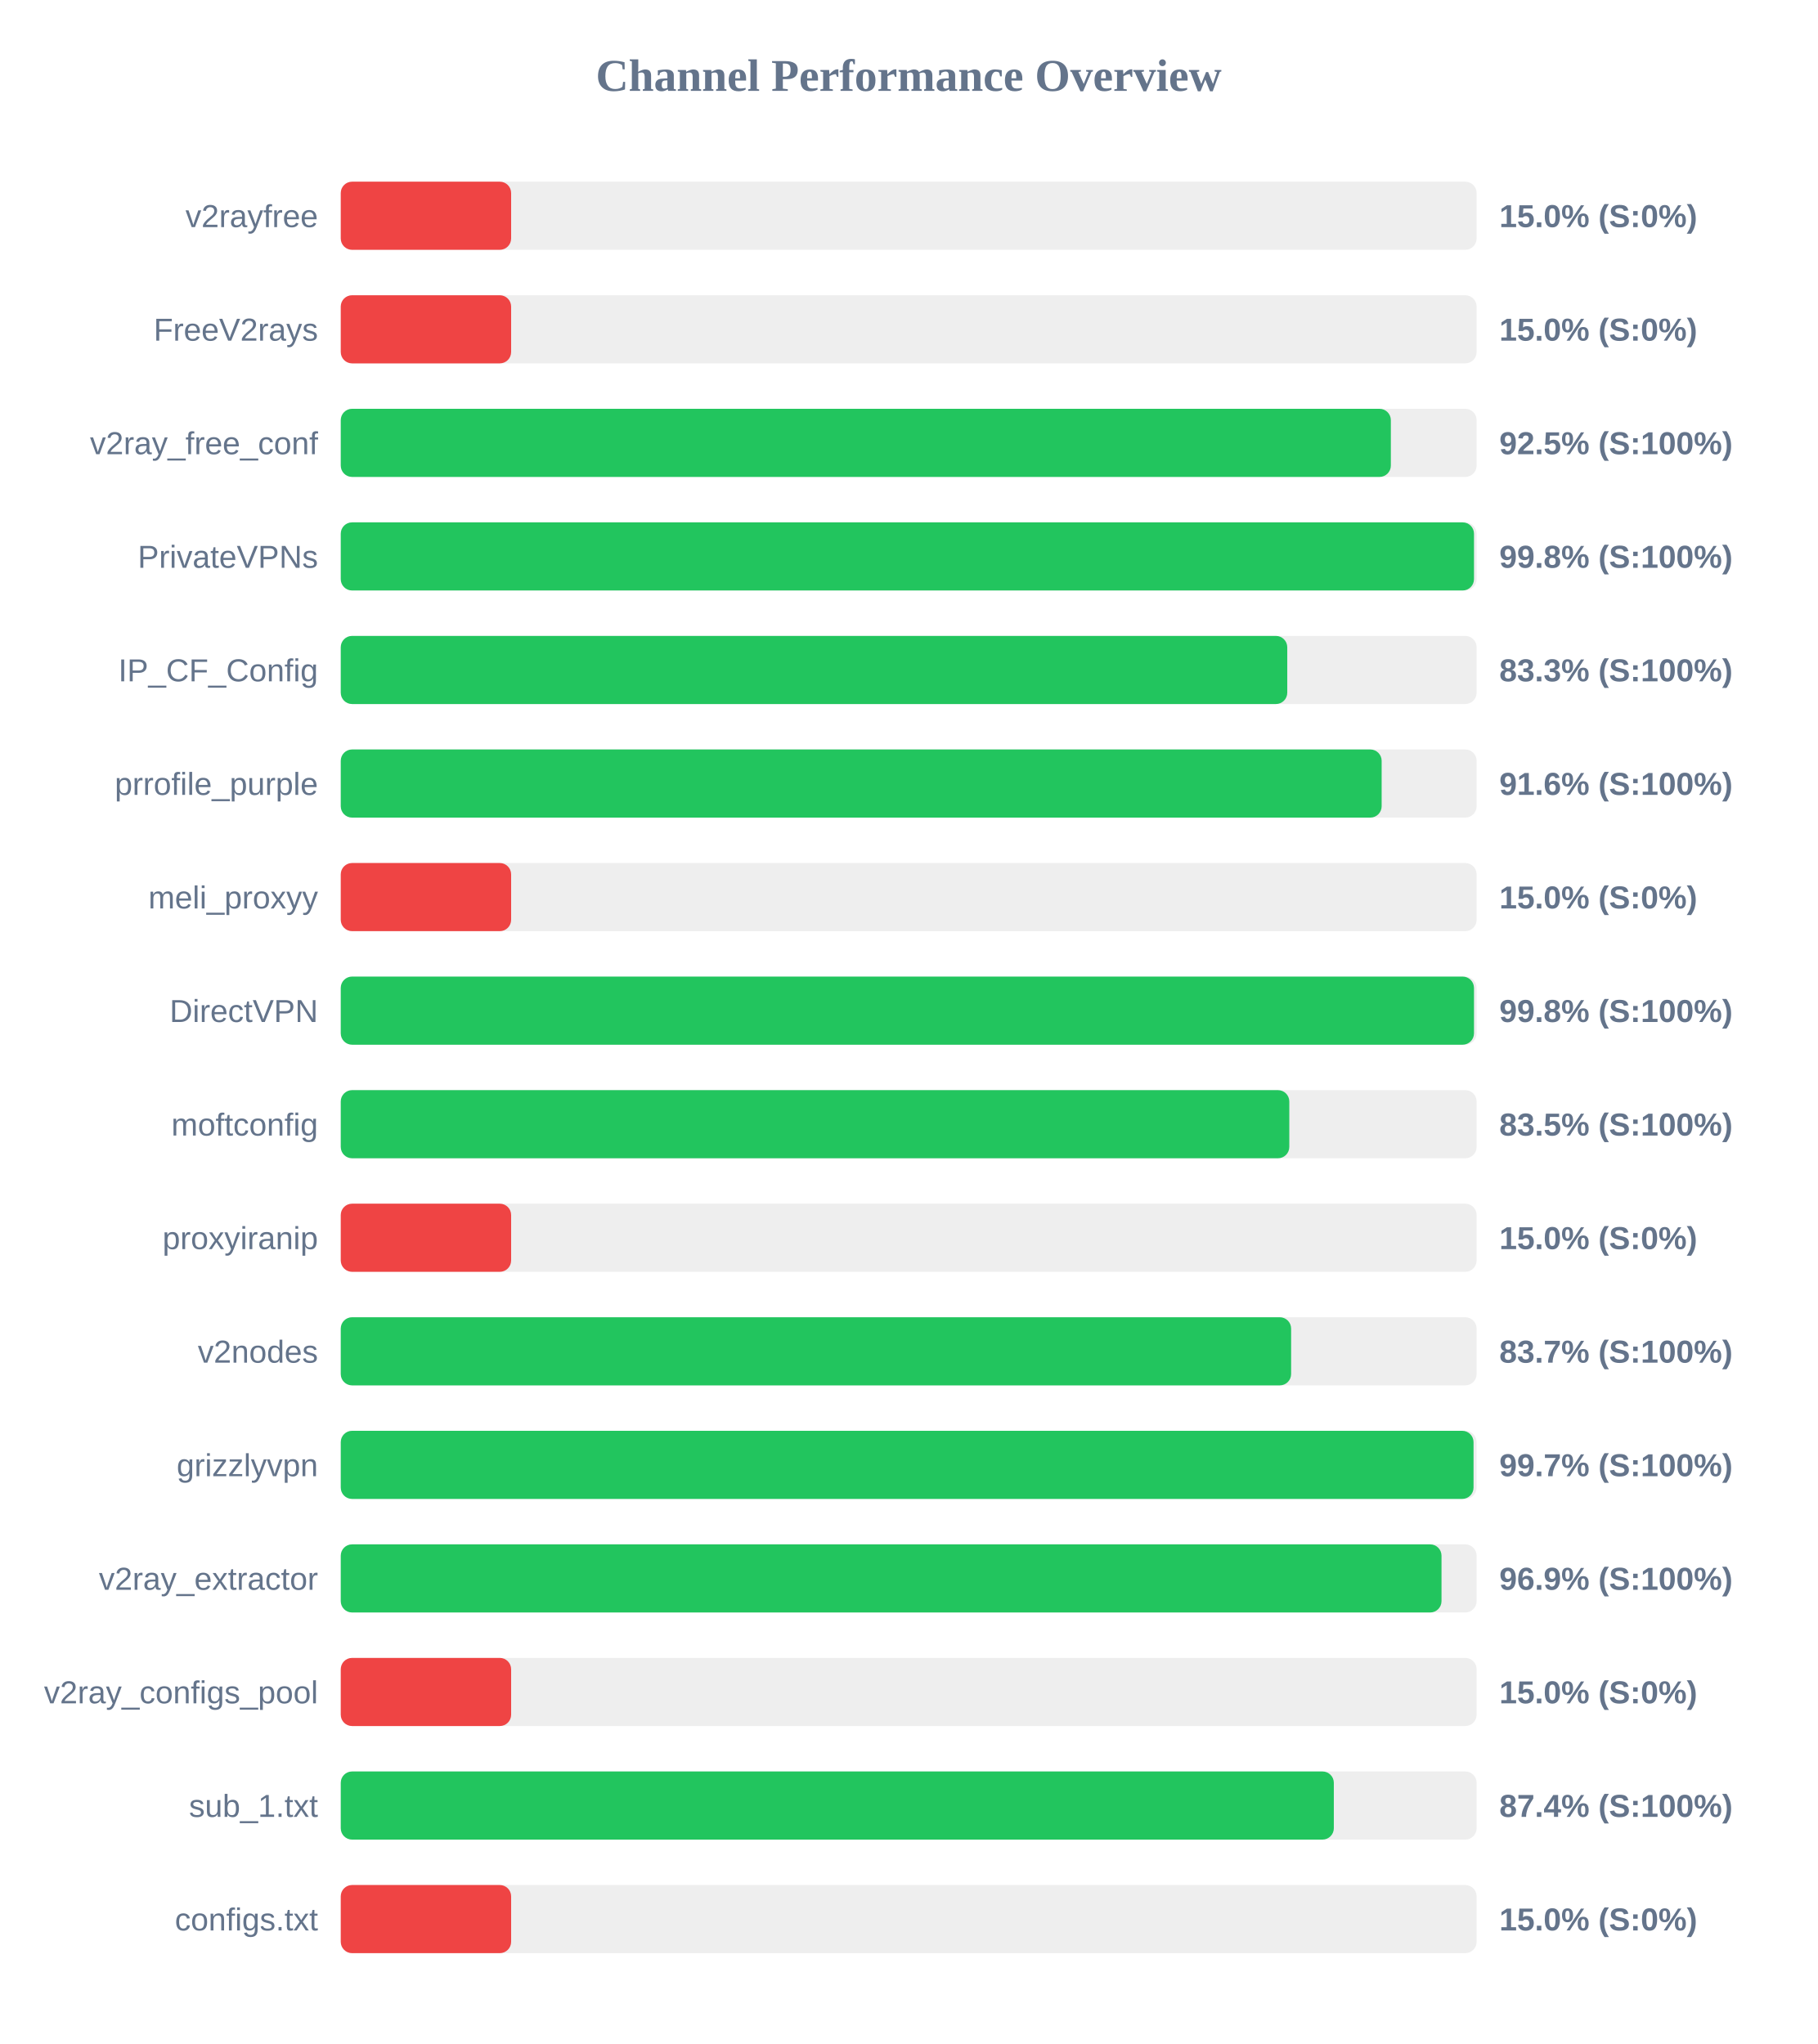
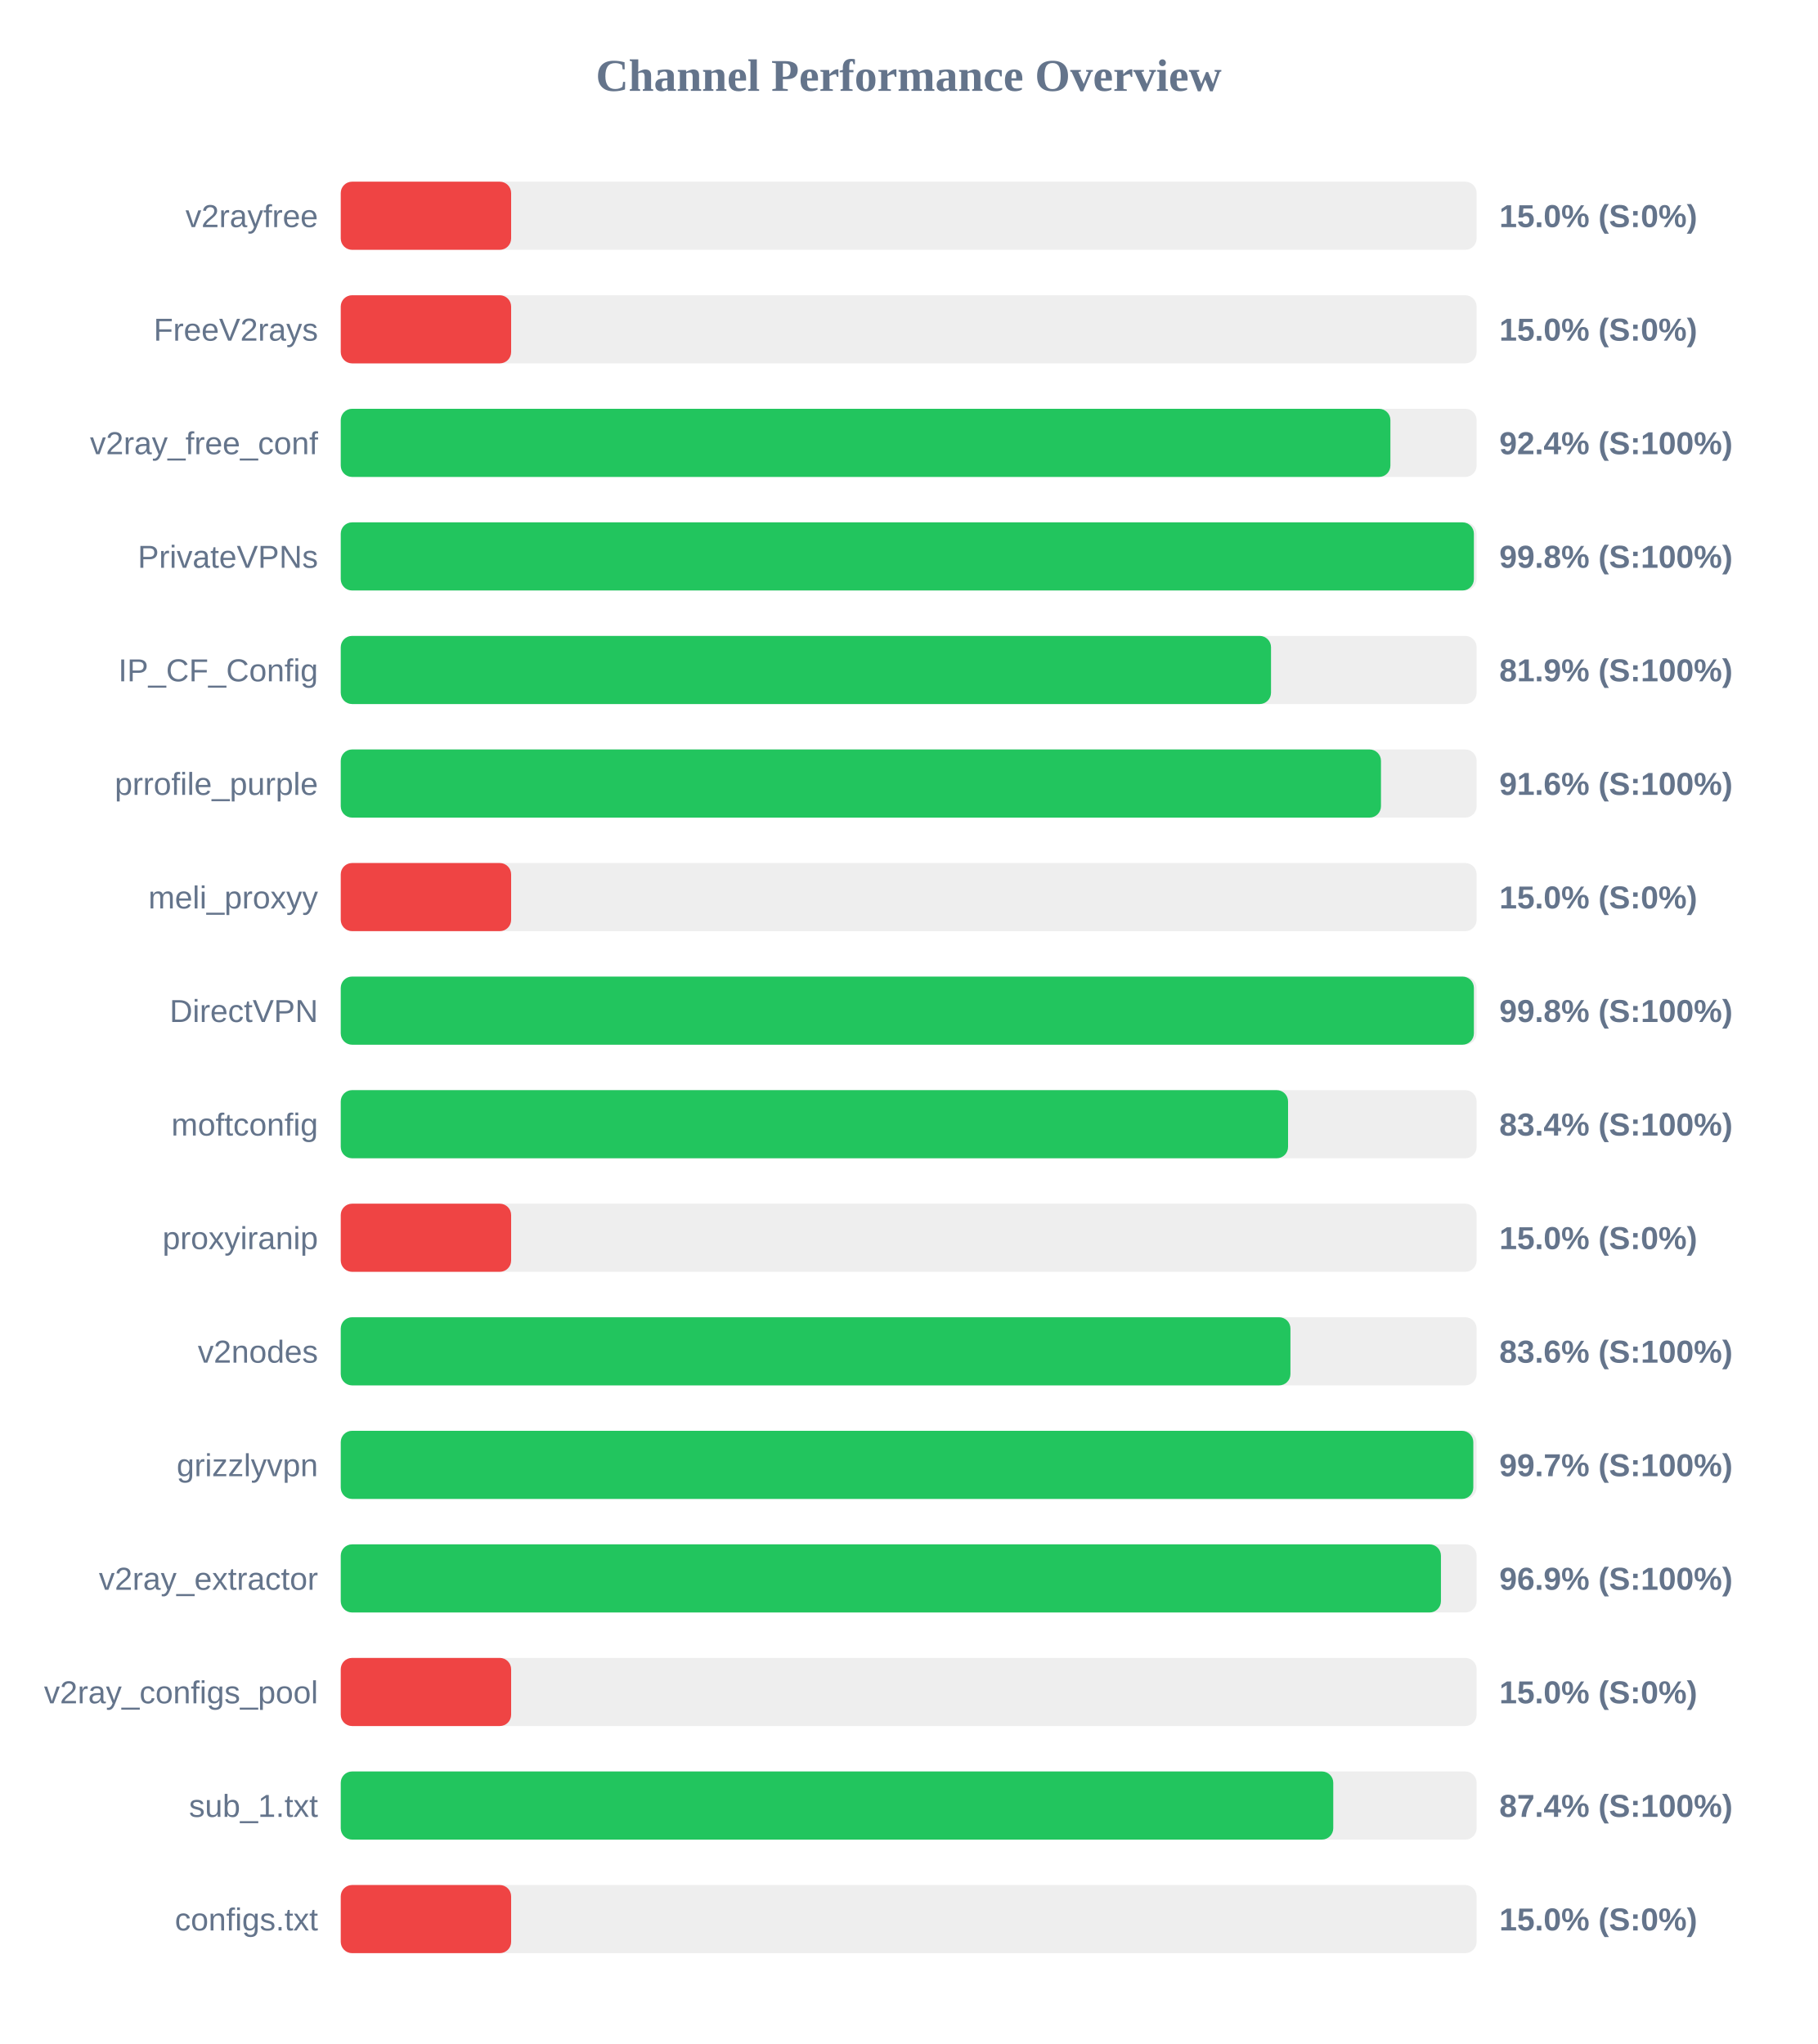
<svg xmlns="http://www.w3.org/2000/svg" width="800" height="900" version="1.1">
  <style>
        .row { font: 14px Arial; fill: #64748b; }
        .score { font: bold 14px Arial; fill: #64748b; }
    </style>
  <text x="400" y="40" text-anchor="middle" font-size="20px" font-weight="bold" fill="#64748b">Channel Performance Overview</text>
  <rect x="150" y="80" width="500" height="30" fill="#eee" rx="5" />
  <rect x="150" y="80" width="75.0" height="30" fill="#ef4444" rx="5" />
  <text x="140" y="100" text-anchor="end" class="row">v2rayfree</text>
  <text x="660" y="100" text-anchor="start" class="score">15.0% (S:0%)</text>
  <rect x="150" y="130" width="500" height="30" fill="#eee" rx="5" />
  <rect x="150" y="130" width="75.0" height="30" fill="#ef4444" rx="5" />
  <text x="140" y="150" text-anchor="end" class="row">FreeV2rays</text>
  <text x="660" y="150" text-anchor="start" class="score">15.0% (S:0%)</text>
  <rect x="150" y="180" width="500" height="30" fill="#eee" rx="5" />
-   <rect x="150" y="180" width="462.25" height="30" fill="#22c55e" rx="5" />
+   <rect x="150" y="180" width="462.05" height="30" fill="#22c55e" rx="5" />
  <text x="140" y="200" text-anchor="end" class="row">v2ray_free_conf</text>
-   <text x="660" y="200" text-anchor="start" class="score">92.5% (S:100%)</text>
+   <text x="660" y="200" text-anchor="start" class="score">92.4% (S:100%)</text>
  <rect x="150" y="230" width="500" height="30" fill="#eee" rx="5" />
-   <rect x="150" y="230" width="498.85" height="30" fill="#22c55e" rx="5" />
+   <rect x="150" y="230" width="498.8" height="30" fill="#22c55e" rx="5" />
  <text x="140" y="250" text-anchor="end" class="row">PrivateVPNs</text>
  <text x="660" y="250" text-anchor="start" class="score">99.8% (S:100%)</text>
  <rect x="150" y="280" width="500" height="30" fill="#eee" rx="5" />
-   <rect x="150" y="280" width="416.65" height="30" fill="#22c55e" rx="5" />
+   <rect x="150" y="280" width="409.5" height="30" fill="#22c55e" rx="5" />
  <text x="140" y="300" text-anchor="end" class="row">IP_CF_Config</text>
-   <text x="660" y="300" text-anchor="start" class="score">83.3% (S:100%)</text>
+   <text x="660" y="300" text-anchor="start" class="score">81.9% (S:100%)</text>
  <rect x="150" y="330" width="500" height="30" fill="#eee" rx="5" />
-   <rect x="150" y="330" width="458.2" height="30" fill="#22c55e" rx="5" />
+   <rect x="150" y="330" width="457.9" height="30" fill="#22c55e" rx="5" />
  <text x="140" y="350" text-anchor="end" class="row">prrofile_purple</text>
  <text x="660" y="350" text-anchor="start" class="score">91.6% (S:100%)</text>
  <rect x="150" y="380" width="500" height="30" fill="#eee" rx="5" />
  <rect x="150" y="380" width="75.0" height="30" fill="#ef4444" rx="5" />
  <text x="140" y="400" text-anchor="end" class="row">meli_proxyy</text>
  <text x="660" y="400" text-anchor="start" class="score">15.0% (S:0%)</text>
  <rect x="150" y="430" width="500" height="30" fill="#eee" rx="5" />
-   <rect x="150" y="430" width="498.85" height="30" fill="#22c55e" rx="5" />
+   <rect x="150" y="430" width="498.8" height="30" fill="#22c55e" rx="5" />
  <text x="140" y="450" text-anchor="end" class="row">DirectVPN</text>
  <text x="660" y="450" text-anchor="start" class="score">99.8% (S:100%)</text>
  <rect x="150" y="480" width="500" height="30" fill="#eee" rx="5" />
-   <rect x="150" y="480" width="417.55" height="30" fill="#22c55e" rx="5" />
+   <rect x="150" y="480" width="417.0" height="30" fill="#22c55e" rx="5" />
  <text x="140" y="500" text-anchor="end" class="row">moftconfig</text>
-   <text x="660" y="500" text-anchor="start" class="score">83.5% (S:100%)</text>
+   <text x="660" y="500" text-anchor="start" class="score">83.4% (S:100%)</text>
  <rect x="150" y="530" width="500" height="30" fill="#eee" rx="5" />
  <rect x="150" y="530" width="75.0" height="30" fill="#ef4444" rx="5" />
  <text x="140" y="550" text-anchor="end" class="row">proxyiranip</text>
  <text x="660" y="550" text-anchor="start" class="score">15.0% (S:0%)</text>
  <rect x="150" y="580" width="500" height="30" fill="#eee" rx="5" />
-   <rect x="150" y="580" width="418.35" height="30" fill="#22c55e" rx="5" />
+   <rect x="150" y="580" width="418.05" height="30" fill="#22c55e" rx="5" />
  <text x="140" y="600" text-anchor="end" class="row">v2nodes</text>
-   <text x="660" y="600" text-anchor="start" class="score">83.7% (S:100%)</text>
+   <text x="660" y="600" text-anchor="start" class="score">83.6% (S:100%)</text>
  <rect x="150" y="630" width="500" height="30" fill="#eee" rx="5" />
-   <rect x="150" y="630" width="498.65" height="30" fill="#22c55e" rx="5" />
+   <rect x="150" y="630" width="498.55" height="30" fill="#22c55e" rx="5" />
  <text x="140" y="650" text-anchor="end" class="row">grizzlyvpn</text>
  <text x="660" y="650" text-anchor="start" class="score">99.7% (S:100%)</text>
  <rect x="150" y="680" width="500" height="30" fill="#eee" rx="5" />
-   <rect x="150" y="680" width="484.55" height="30" fill="#22c55e" rx="5" />
+   <rect x="150" y="680" width="484.3" height="30" fill="#22c55e" rx="5" />
  <text x="140" y="700" text-anchor="end" class="row">v2ray_extractor</text>
  <text x="660" y="700" text-anchor="start" class="score">96.9% (S:100%)</text>
  <rect x="150" y="730" width="500" height="30" fill="#eee" rx="5" />
  <rect x="150" y="730" width="75.0" height="30" fill="#ef4444" rx="5" />
  <text x="140" y="750" text-anchor="end" class="row">v2ray_configs_pool</text>
  <text x="660" y="750" text-anchor="start" class="score">15.0% (S:0%)</text>
  <rect x="150" y="780" width="500" height="30" fill="#eee" rx="5" />
-   <rect x="150" y="780" width="437.15" height="30" fill="#22c55e" rx="5" />
+   <rect x="150" y="780" width="436.9" height="30" fill="#22c55e" rx="5" />
  <text x="140" y="800" text-anchor="end" class="row">sub_1.txt</text>
  <text x="660" y="800" text-anchor="start" class="score">87.4% (S:100%)</text>
  <rect x="150" y="830" width="500" height="30" fill="#eee" rx="5" />
  <rect x="150" y="830" width="75.0" height="30" fill="#ef4444" rx="5" />
  <text x="140" y="850" text-anchor="end" class="row">configs.txt</text>
  <text x="660" y="850" text-anchor="start" class="score">15.0% (S:0%)</text>
</svg>
